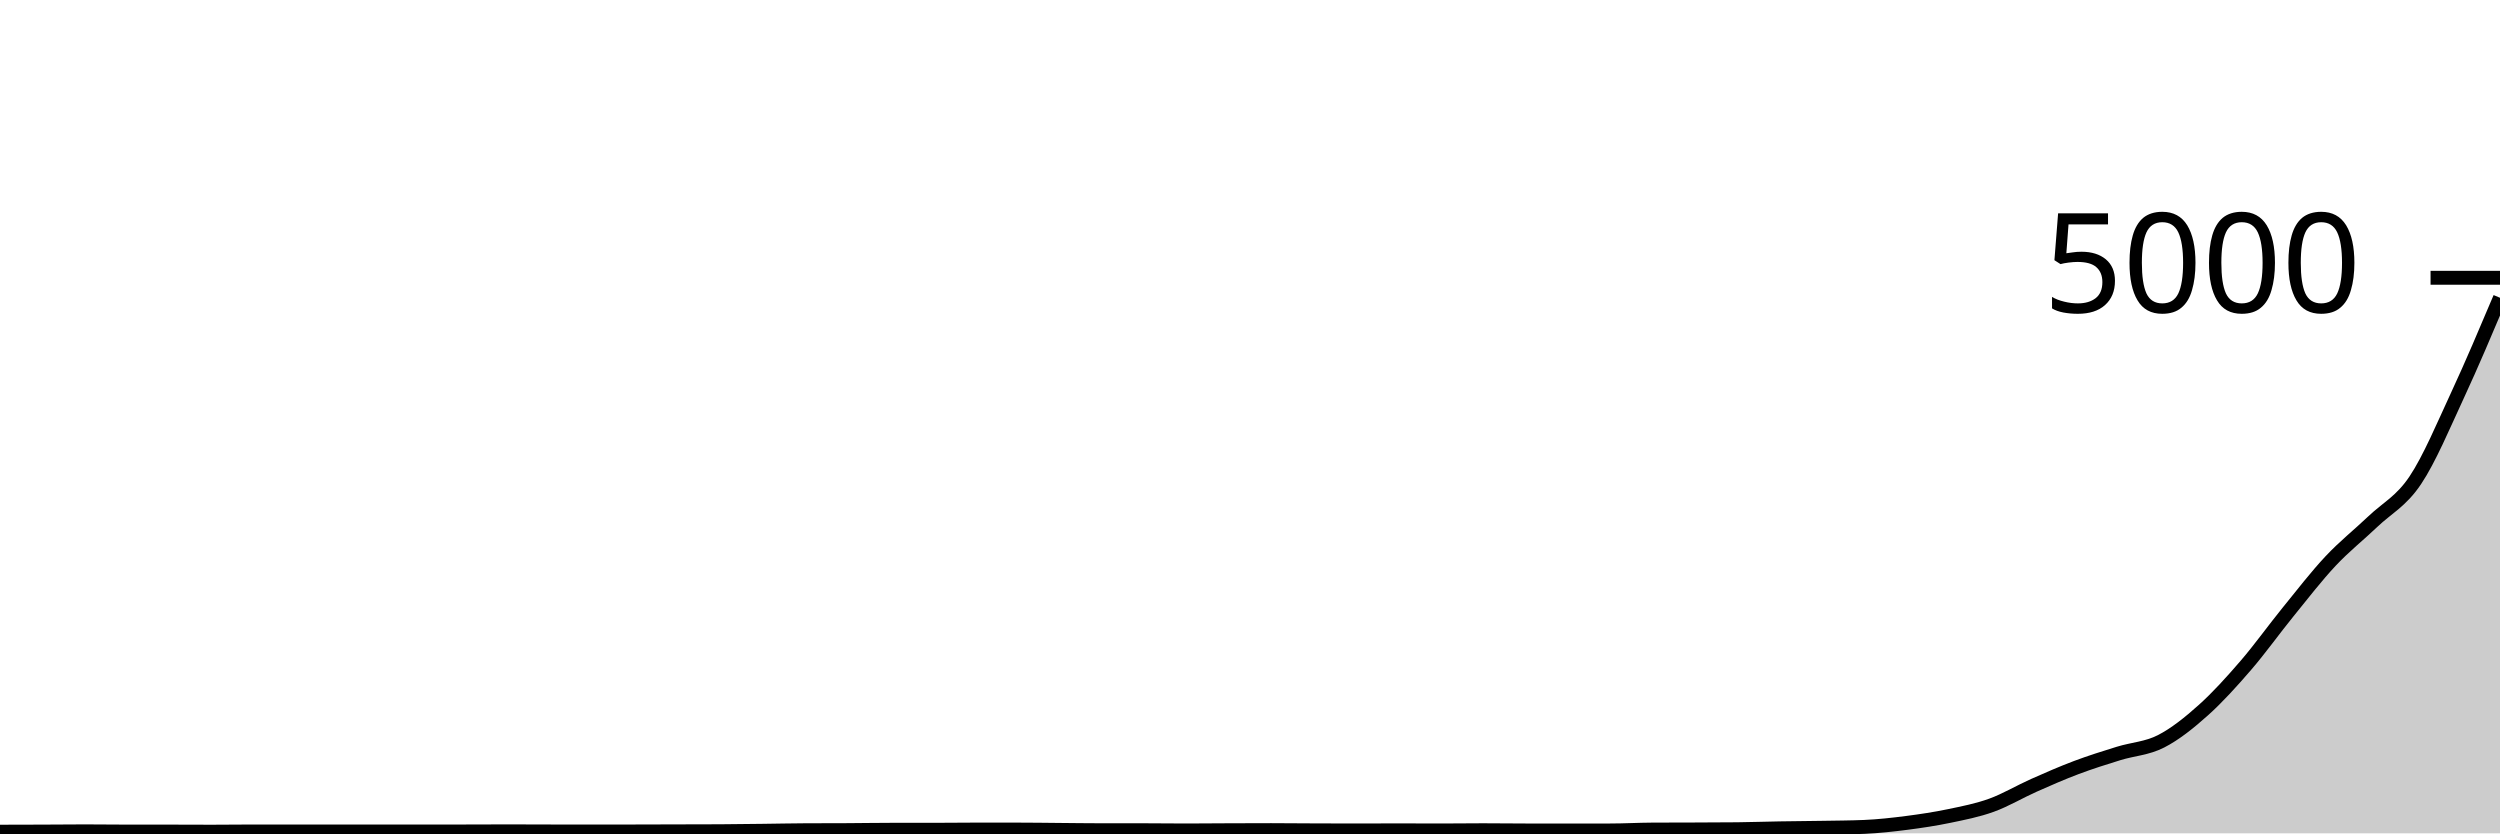
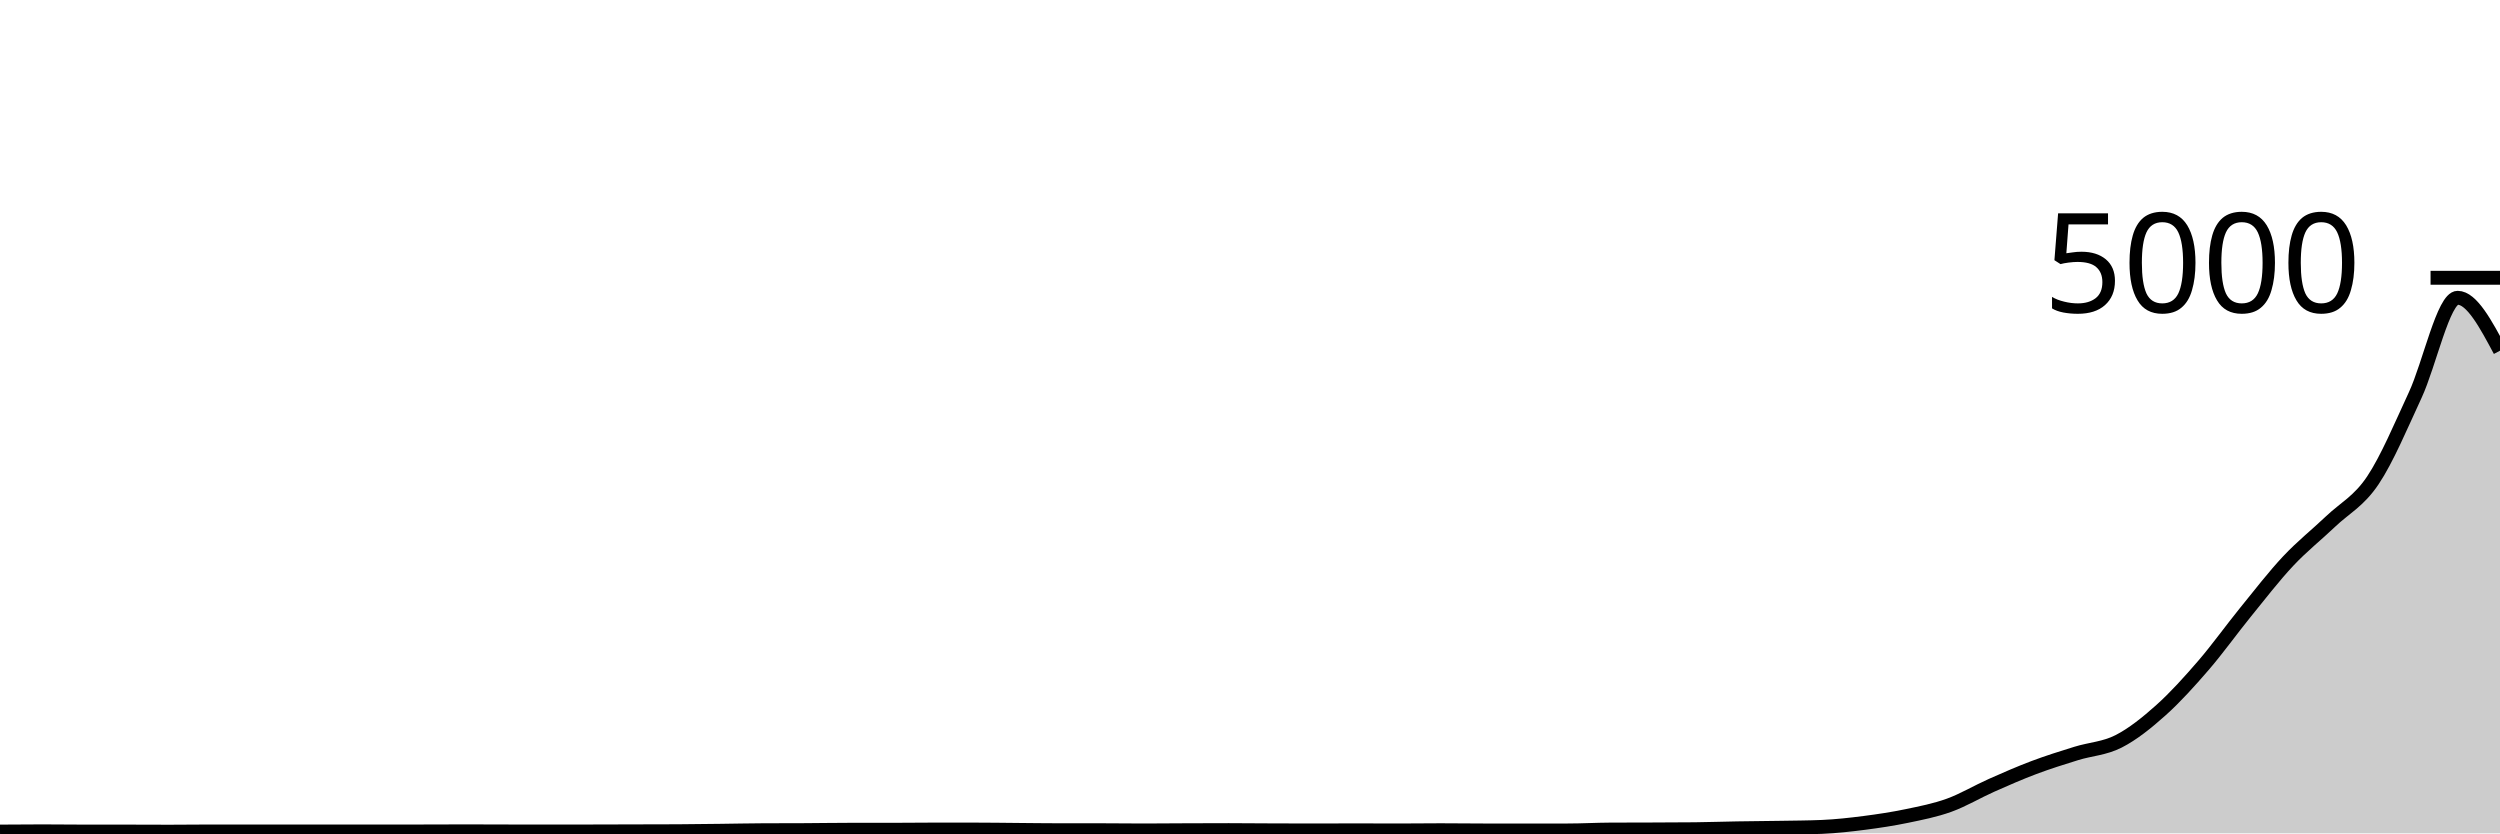
<svg xmlns="http://www.w3.org/2000/svg" viewBox="0 0 180 60">
  <g transform="translate(0,20)">
-     <path class="area" fill="rgba(0, 0, 0, 0.2)" d="M0,39.88C1.017,39.878,2.034,39.876,3.051,39.872C4.068,39.868,5.085,39.856,6.102,39.856C7.119,39.856,8.136,39.872,9.153,39.872C10.169,39.872,11.186,39.872,12.203,39.872C13.22,39.872,14.237,39.88,15.254,39.88C16.271,39.88,17.288,39.864,18.305,39.864C19.322,39.864,20.339,39.864,21.356,39.864C22.373,39.864,23.39,39.864,24.407,39.864C25.424,39.864,26.441,39.864,27.458,39.864C28.475,39.864,29.492,39.864,30.508,39.864C31.525,39.864,32.542,39.864,33.559,39.864C34.576,39.864,35.593,39.856,36.61,39.856C37.627,39.856,38.644,39.864,39.661,39.864C40.678,39.864,41.695,39.864,42.712,39.864C43.729,39.864,44.746,39.864,45.763,39.864C46.78,39.864,47.797,39.859,48.814,39.856C49.831,39.853,50.847,39.853,51.864,39.848C52.881,39.843,53.898,39.828,54.915,39.816C55.932,39.804,56.949,39.781,57.966,39.776C58.983,39.771,60,39.773,61.017,39.768C62.034,39.763,63.051,39.744,64.068,39.744C65.085,39.744,66.102,39.744,67.119,39.744C68.136,39.744,69.153,39.728,70.169,39.728C71.186,39.728,72.203,39.728,73.22,39.728C74.237,39.728,75.254,39.744,76.271,39.752C77.288,39.76,78.305,39.776,79.322,39.776C80.339,39.776,81.356,39.776,82.373,39.776C83.39,39.776,84.407,39.792,85.424,39.792C86.441,39.792,87.458,39.78,88.475,39.776C89.492,39.772,90.508,39.768,91.525,39.768C92.542,39.768,93.559,39.78,94.576,39.784C95.593,39.788,96.61,39.792,97.627,39.792C98.644,39.792,99.661,39.784,100.678,39.784C101.695,39.784,102.712,39.792,103.729,39.792C104.746,39.792,105.763,39.776,106.78,39.776C107.797,39.776,108.814,39.792,109.831,39.792C110.847,39.792,111.864,39.792,112.881,39.792C113.898,39.792,114.915,39.792,115.932,39.792C116.949,39.792,117.966,39.733,118.983,39.728C120,39.723,121.017,39.724,122.034,39.72C123.051,39.716,124.068,39.715,125.085,39.704C126.102,39.693,127.119,39.657,128.136,39.64C129.153,39.623,130.169,39.617,131.186,39.6C132.203,39.583,133.22,39.579,134.237,39.536C135.254,39.493,136.271,39.379,137.288,39.248C138.305,39.117,139.322,38.964,140.339,38.752C141.356,38.54,142.373,38.344,143.39,37.976C144.407,37.608,145.424,36.996,146.441,36.544C147.458,36.092,148.475,35.647,149.492,35.264C150.508,34.881,151.525,34.563,152.542,34.248C153.559,33.933,154.576,33.896,155.593,33.376C156.61,32.856,157.627,32.039,158.644,31.128C159.661,30.217,160.678,29.091,161.695,27.912C162.712,26.733,163.729,25.308,164.746,24.056C165.763,22.804,166.78,21.484,167.797,20.4C168.814,19.316,169.831,18.521,170.847,17.552C171.864,16.583,172.881,16.103,173.898,14.584C174.915,13.065,175.932,10.631,176.949,8.44C177.966,6.249,178.983,3.845,180,1.44L180,40C178.983,40,177.966,40,176.949,40C175.932,40,174.915,40,173.898,40C172.881,40,171.864,40,170.847,40C169.831,40,168.814,40,167.797,40C166.78,40,165.763,40,164.746,40C163.729,40,162.712,40,161.695,40C160.678,40,159.661,40,158.644,40C157.627,40,156.61,40,155.593,40C154.576,40,153.559,40,152.542,40C151.525,40,150.508,40,149.492,40C148.475,40,147.458,40,146.441,40C145.424,40,144.407,40,143.39,40C142.373,40,141.356,40,140.339,40C139.322,40,138.305,40,137.288,40C136.271,40,135.254,40,134.237,40C133.22,40,132.203,40,131.186,40C130.169,40,129.153,40,128.136,40C127.119,40,126.102,40,125.085,40C124.068,40,123.051,40,122.034,40C121.017,40,120,40,118.983,40C117.966,40,116.949,40,115.932,40C114.915,40,113.898,40,112.881,40C111.864,40,110.847,40,109.831,40C108.814,40,107.797,40,106.78,40C105.763,40,104.746,40,103.729,40C102.712,40,101.695,40,100.678,40C99.661,40,98.644,40,97.627,40C96.61,40,95.593,40,94.576,40C93.559,40,92.542,40,91.525,40C90.508,40,89.492,40,88.475,40C87.458,40,86.441,40,85.424,40C84.407,40,83.39,40,82.373,40C81.356,40,80.339,40,79.322,40C78.305,40,77.288,40,76.271,40C75.254,40,74.237,40,73.22,40C72.203,40,71.186,40,70.169,40C69.153,40,68.136,40,67.119,40C66.102,40,65.085,40,64.068,40C63.051,40,62.034,40,61.017,40C60,40,58.983,40,57.966,40C56.949,40,55.932,40,54.915,40C53.898,40,52.881,40,51.864,40C50.847,40,49.831,40,48.814,40C47.797,40,46.78,40,45.763,40C44.746,40,43.729,40,42.712,40C41.695,40,40.678,40,39.661,40C38.644,40,37.627,40,36.61,40C35.593,40,34.576,40,33.559,40C32.542,40,31.525,40,30.508,40C29.492,40,28.475,40,27.458,40C26.441,40,25.424,40,24.407,40C23.39,40,22.373,40,21.356,40C20.339,40,19.322,40,18.305,40C17.288,40,16.271,40,15.254,40C14.237,40,13.22,40,12.203,40C11.186,40,10.169,40,9.153,40C8.136,40,7.119,40,6.102,40C5.085,40,4.068,40,3.051,40C2.034,40,1.017,40,0,40Z" />
-     <path class="line" stroke="black" fill="none" d="M0,39.88C1.017,39.878,2.034,39.876,3.051,39.872C4.068,39.868,5.085,39.856,6.102,39.856C7.119,39.856,8.136,39.872,9.153,39.872C10.169,39.872,11.186,39.872,12.203,39.872C13.22,39.872,14.237,39.88,15.254,39.88C16.271,39.88,17.288,39.864,18.305,39.864C19.322,39.864,20.339,39.864,21.356,39.864C22.373,39.864,23.39,39.864,24.407,39.864C25.424,39.864,26.441,39.864,27.458,39.864C28.475,39.864,29.492,39.864,30.508,39.864C31.525,39.864,32.542,39.864,33.559,39.864C34.576,39.864,35.593,39.856,36.61,39.856C37.627,39.856,38.644,39.864,39.661,39.864C40.678,39.864,41.695,39.864,42.712,39.864C43.729,39.864,44.746,39.864,45.763,39.864C46.78,39.864,47.797,39.859,48.814,39.856C49.831,39.853,50.847,39.853,51.864,39.848C52.881,39.843,53.898,39.828,54.915,39.816C55.932,39.804,56.949,39.781,57.966,39.776C58.983,39.771,60,39.773,61.017,39.768C62.034,39.763,63.051,39.744,64.068,39.744C65.085,39.744,66.102,39.744,67.119,39.744C68.136,39.744,69.153,39.728,70.169,39.728C71.186,39.728,72.203,39.728,73.22,39.728C74.237,39.728,75.254,39.744,76.271,39.752C77.288,39.76,78.305,39.776,79.322,39.776C80.339,39.776,81.356,39.776,82.373,39.776C83.39,39.776,84.407,39.792,85.424,39.792C86.441,39.792,87.458,39.78,88.475,39.776C89.492,39.772,90.508,39.768,91.525,39.768C92.542,39.768,93.559,39.78,94.576,39.784C95.593,39.788,96.61,39.792,97.627,39.792C98.644,39.792,99.661,39.784,100.678,39.784C101.695,39.784,102.712,39.792,103.729,39.792C104.746,39.792,105.763,39.776,106.78,39.776C107.797,39.776,108.814,39.792,109.831,39.792C110.847,39.792,111.864,39.792,112.881,39.792C113.898,39.792,114.915,39.792,115.932,39.792C116.949,39.792,117.966,39.733,118.983,39.728C120,39.723,121.017,39.724,122.034,39.72C123.051,39.716,124.068,39.715,125.085,39.704C126.102,39.693,127.119,39.657,128.136,39.64C129.153,39.623,130.169,39.617,131.186,39.6C132.203,39.583,133.22,39.579,134.237,39.536C135.254,39.493,136.271,39.379,137.288,39.248C138.305,39.117,139.322,38.964,140.339,38.752C141.356,38.54,142.373,38.344,143.39,37.976C144.407,37.608,145.424,36.996,146.441,36.544C147.458,36.092,148.475,35.647,149.492,35.264C150.508,34.881,151.525,34.563,152.542,34.248C153.559,33.933,154.576,33.896,155.593,33.376C156.61,32.856,157.627,32.039,158.644,31.128C159.661,30.217,160.678,29.091,161.695,27.912C162.712,26.733,163.729,25.308,164.746,24.056C165.763,22.804,166.78,21.484,167.797,20.4C168.814,19.316,169.831,18.521,170.847,17.552C171.864,16.583,172.881,16.103,173.898,14.584C174.915,13.065,175.932,10.631,176.949,8.44C177.966,6.249,178.983,3.845,180,1.44" />
+     <path class="area" fill="rgba(0, 0, 0, 0.2)" d="M0,39.872C1.017,39.864,2.034,39.856,3.051,39.856C4.068,39.856,5.085,39.872,6.102,39.872C7.119,39.872,8.136,39.872,9.153,39.872C10.169,39.872,11.186,39.88,12.203,39.88C13.22,39.88,14.237,39.864,15.254,39.864C16.271,39.864,17.288,39.864,18.305,39.864C19.322,39.864,20.339,39.864,21.356,39.864C22.373,39.864,23.39,39.864,24.407,39.864C25.424,39.864,26.441,39.864,27.458,39.864C28.475,39.864,29.492,39.864,30.508,39.864C31.525,39.864,32.542,39.856,33.559,39.856C34.576,39.856,35.593,39.864,36.61,39.864C37.627,39.864,38.644,39.864,39.661,39.864C40.678,39.864,41.695,39.864,42.712,39.864C43.729,39.864,44.746,39.859,45.763,39.856C46.78,39.853,47.797,39.853,48.814,39.848C49.831,39.843,50.847,39.828,51.864,39.816C52.881,39.804,53.898,39.781,54.915,39.776C55.932,39.771,56.949,39.773,57.966,39.768C58.983,39.763,60,39.744,61.017,39.744C62.034,39.744,63.051,39.744,64.068,39.744C65.085,39.744,66.102,39.728,67.119,39.728C68.136,39.728,69.153,39.728,70.169,39.728C71.186,39.728,72.203,39.744,73.22,39.752C74.237,39.76,75.254,39.776,76.271,39.776C77.288,39.776,78.305,39.776,79.322,39.776C80.339,39.776,81.356,39.792,82.373,39.792C83.39,39.792,84.407,39.78,85.424,39.776C86.441,39.772,87.458,39.768,88.475,39.768C89.492,39.768,90.508,39.78,91.525,39.784C92.542,39.788,93.559,39.792,94.576,39.792C95.593,39.792,96.61,39.784,97.627,39.784C98.644,39.784,99.661,39.792,100.678,39.792C101.695,39.792,102.712,39.776,103.729,39.776C104.746,39.776,105.763,39.792,106.78,39.792C107.797,39.792,108.814,39.792,109.831,39.792C110.847,39.792,111.864,39.792,112.881,39.792C113.898,39.792,114.915,39.733,115.932,39.728C116.949,39.723,117.966,39.724,118.983,39.72C120,39.716,121.017,39.715,122.034,39.704C123.051,39.693,124.068,39.657,125.085,39.64C126.102,39.623,127.119,39.617,128.136,39.6C129.153,39.583,130.169,39.579,131.186,39.536C132.203,39.493,133.22,39.379,134.237,39.248C135.254,39.117,136.271,38.964,137.288,38.752C138.305,38.54,139.322,38.344,140.339,37.976C141.356,37.608,142.373,36.996,143.39,36.544C144.407,36.092,145.424,35.647,146.441,35.264C147.458,34.881,148.475,34.563,149.492,34.248C150.508,33.933,151.525,33.896,152.542,33.376C153.559,32.856,154.576,32.039,155.593,31.128C156.61,30.217,157.627,29.091,158.644,27.912C159.661,26.733,160.678,25.308,161.695,24.056C162.712,22.804,163.729,21.484,164.746,20.4C165.763,19.316,166.78,18.521,167.797,17.552C168.814,16.583,169.831,16.103,170.847,14.584C171.864,13.065,172.881,10.631,173.898,8.44C174.915,6.249,175.932,1.44,176.949,1.44C177.966,1.44,178.983,3.344,180,5.248L180,40C178.983,40,177.966,40,176.949,40C175.932,40,174.915,40,173.898,40C172.881,40,171.864,40,170.847,40C169.831,40,168.814,40,167.797,40C166.78,40,165.763,40,164.746,40C163.729,40,162.712,40,161.695,40C160.678,40,159.661,40,158.644,40C157.627,40,156.61,40,155.593,40C154.576,40,153.559,40,152.542,40C151.525,40,150.508,40,149.492,40C148.475,40,147.458,40,146.441,40C145.424,40,144.407,40,143.39,40C142.373,40,141.356,40,140.339,40C139.322,40,138.305,40,137.288,40C136.271,40,135.254,40,134.237,40C133.22,40,132.203,40,131.186,40C130.169,40,129.153,40,128.136,40C127.119,40,126.102,40,125.085,40C124.068,40,123.051,40,122.034,40C121.017,40,120,40,118.983,40C117.966,40,116.949,40,115.932,40C114.915,40,113.898,40,112.881,40C111.864,40,110.847,40,109.831,40C108.814,40,107.797,40,106.78,40C105.763,40,104.746,40,103.729,40C102.712,40,101.695,40,100.678,40C99.661,40,98.644,40,97.627,40C96.61,40,95.593,40,94.576,40C93.559,40,92.542,40,91.525,40C90.508,40,89.492,40,88.475,40C87.458,40,86.441,40,85.424,40C84.407,40,83.39,40,82.373,40C81.356,40,80.339,40,79.322,40C78.305,40,77.288,40,76.271,40C75.254,40,74.237,40,73.22,40C72.203,40,71.186,40,70.169,40C69.153,40,68.136,40,67.119,40C66.102,40,65.085,40,64.068,40C63.051,40,62.034,40,61.017,40C60,40,58.983,40,57.966,40C56.949,40,55.932,40,54.915,40C53.898,40,52.881,40,51.864,40C50.847,40,49.831,40,48.814,40C47.797,40,46.78,40,45.763,40C44.746,40,43.729,40,42.712,40C41.695,40,40.678,40,39.661,40C38.644,40,37.627,40,36.61,40C35.593,40,34.576,40,33.559,40C32.542,40,31.525,40,30.508,40C29.492,40,28.475,40,27.458,40C26.441,40,25.424,40,24.407,40C23.39,40,22.373,40,21.356,40C20.339,40,19.322,40,18.305,40C17.288,40,16.271,40,15.254,40C14.237,40,13.22,40,12.203,40C11.186,40,10.169,40,9.153,40C8.136,40,7.119,40,6.102,40C5.085,40,4.068,40,3.051,40C2.034,40,1.017,40,0,40Z" />
+     <path class="line" stroke="black" fill="none" d="M0,39.872C1.017,39.864,2.034,39.856,3.051,39.856C4.068,39.856,5.085,39.872,6.102,39.872C7.119,39.872,8.136,39.872,9.153,39.872C10.169,39.872,11.186,39.88,12.203,39.88C13.22,39.88,14.237,39.864,15.254,39.864C16.271,39.864,17.288,39.864,18.305,39.864C19.322,39.864,20.339,39.864,21.356,39.864C22.373,39.864,23.39,39.864,24.407,39.864C25.424,39.864,26.441,39.864,27.458,39.864C28.475,39.864,29.492,39.864,30.508,39.864C31.525,39.864,32.542,39.856,33.559,39.856C34.576,39.856,35.593,39.864,36.61,39.864C37.627,39.864,38.644,39.864,39.661,39.864C40.678,39.864,41.695,39.864,42.712,39.864C43.729,39.864,44.746,39.859,45.763,39.856C46.78,39.853,47.797,39.853,48.814,39.848C49.831,39.843,50.847,39.828,51.864,39.816C52.881,39.804,53.898,39.781,54.915,39.776C55.932,39.771,56.949,39.773,57.966,39.768C58.983,39.763,60,39.744,61.017,39.744C62.034,39.744,63.051,39.744,64.068,39.744C65.085,39.744,66.102,39.728,67.119,39.728C68.136,39.728,69.153,39.728,70.169,39.728C71.186,39.728,72.203,39.744,73.22,39.752C74.237,39.76,75.254,39.776,76.271,39.776C77.288,39.776,78.305,39.776,79.322,39.776C80.339,39.776,81.356,39.792,82.373,39.792C83.39,39.792,84.407,39.78,85.424,39.776C86.441,39.772,87.458,39.768,88.475,39.768C89.492,39.768,90.508,39.78,91.525,39.784C92.542,39.788,93.559,39.792,94.576,39.792C95.593,39.792,96.61,39.784,97.627,39.784C98.644,39.784,99.661,39.792,100.678,39.792C101.695,39.792,102.712,39.776,103.729,39.776C104.746,39.776,105.763,39.792,106.78,39.792C107.797,39.792,108.814,39.792,109.831,39.792C110.847,39.792,111.864,39.792,112.881,39.792C113.898,39.792,114.915,39.733,115.932,39.728C116.949,39.723,117.966,39.724,118.983,39.72C120,39.716,121.017,39.715,122.034,39.704C123.051,39.693,124.068,39.657,125.085,39.64C126.102,39.623,127.119,39.617,128.136,39.6C129.153,39.583,130.169,39.579,131.186,39.536C132.203,39.493,133.22,39.379,134.237,39.248C135.254,39.117,136.271,38.964,137.288,38.752C138.305,38.54,139.322,38.344,140.339,37.976C141.356,37.608,142.373,36.996,143.39,36.544C144.407,36.092,145.424,35.647,146.441,35.264C147.458,34.881,148.475,34.563,149.492,34.248C150.508,33.933,151.525,33.896,152.542,33.376C153.559,32.856,154.576,32.039,155.593,31.128C156.61,30.217,157.627,29.091,158.644,27.912C159.661,26.733,160.678,25.308,161.695,24.056C162.712,22.804,163.729,21.484,164.746,20.4C165.763,19.316,166.78,18.521,167.797,17.552C168.814,16.583,169.831,16.103,170.847,14.584C171.864,13.065,172.881,10.631,173.898,8.44C174.915,6.249,175.932,1.44,176.949,1.44C177.966,1.44,178.983,3.344,180,5.248" />
    <path class="axis-ceiling" stroke-width="1" stroke="black" fill="none" d="M175,0L180,0" />
    <text class="axis-ceiling-label" font-family="sans-serif" text-anchor="end" font-size="10px" x="170" y="2.5">5000</text>
  </g>
</svg>
